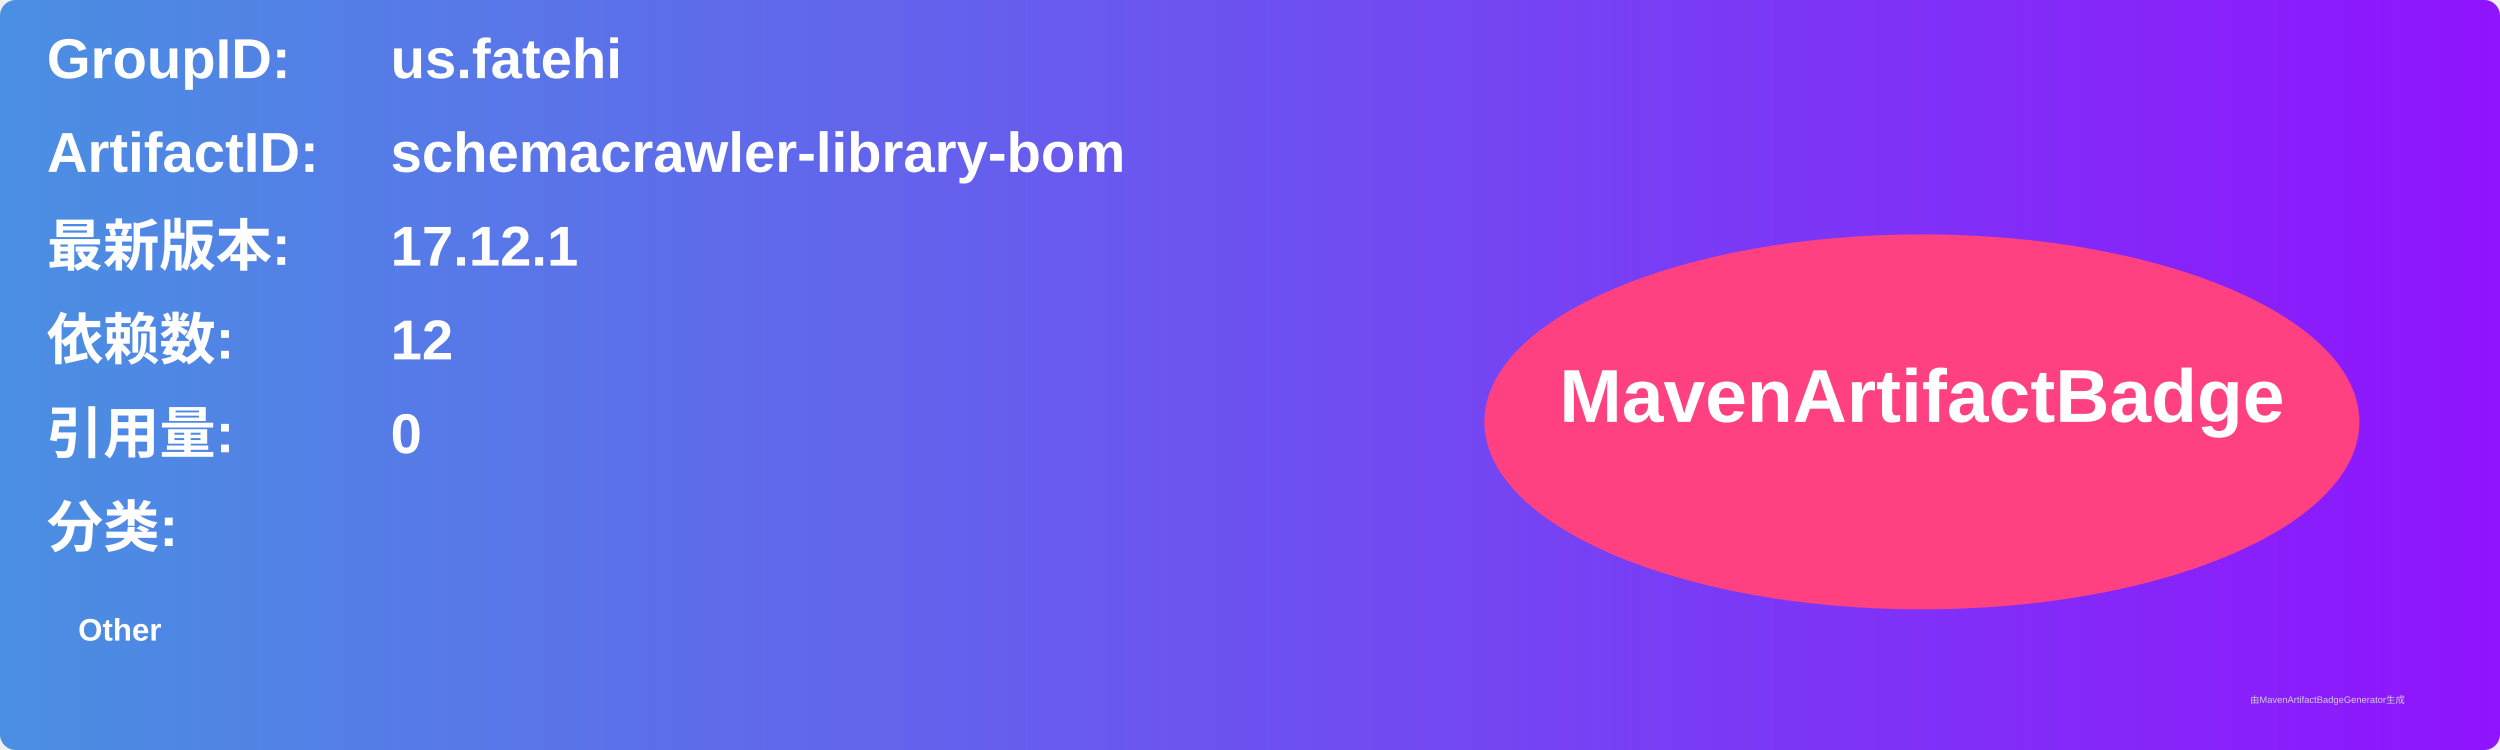
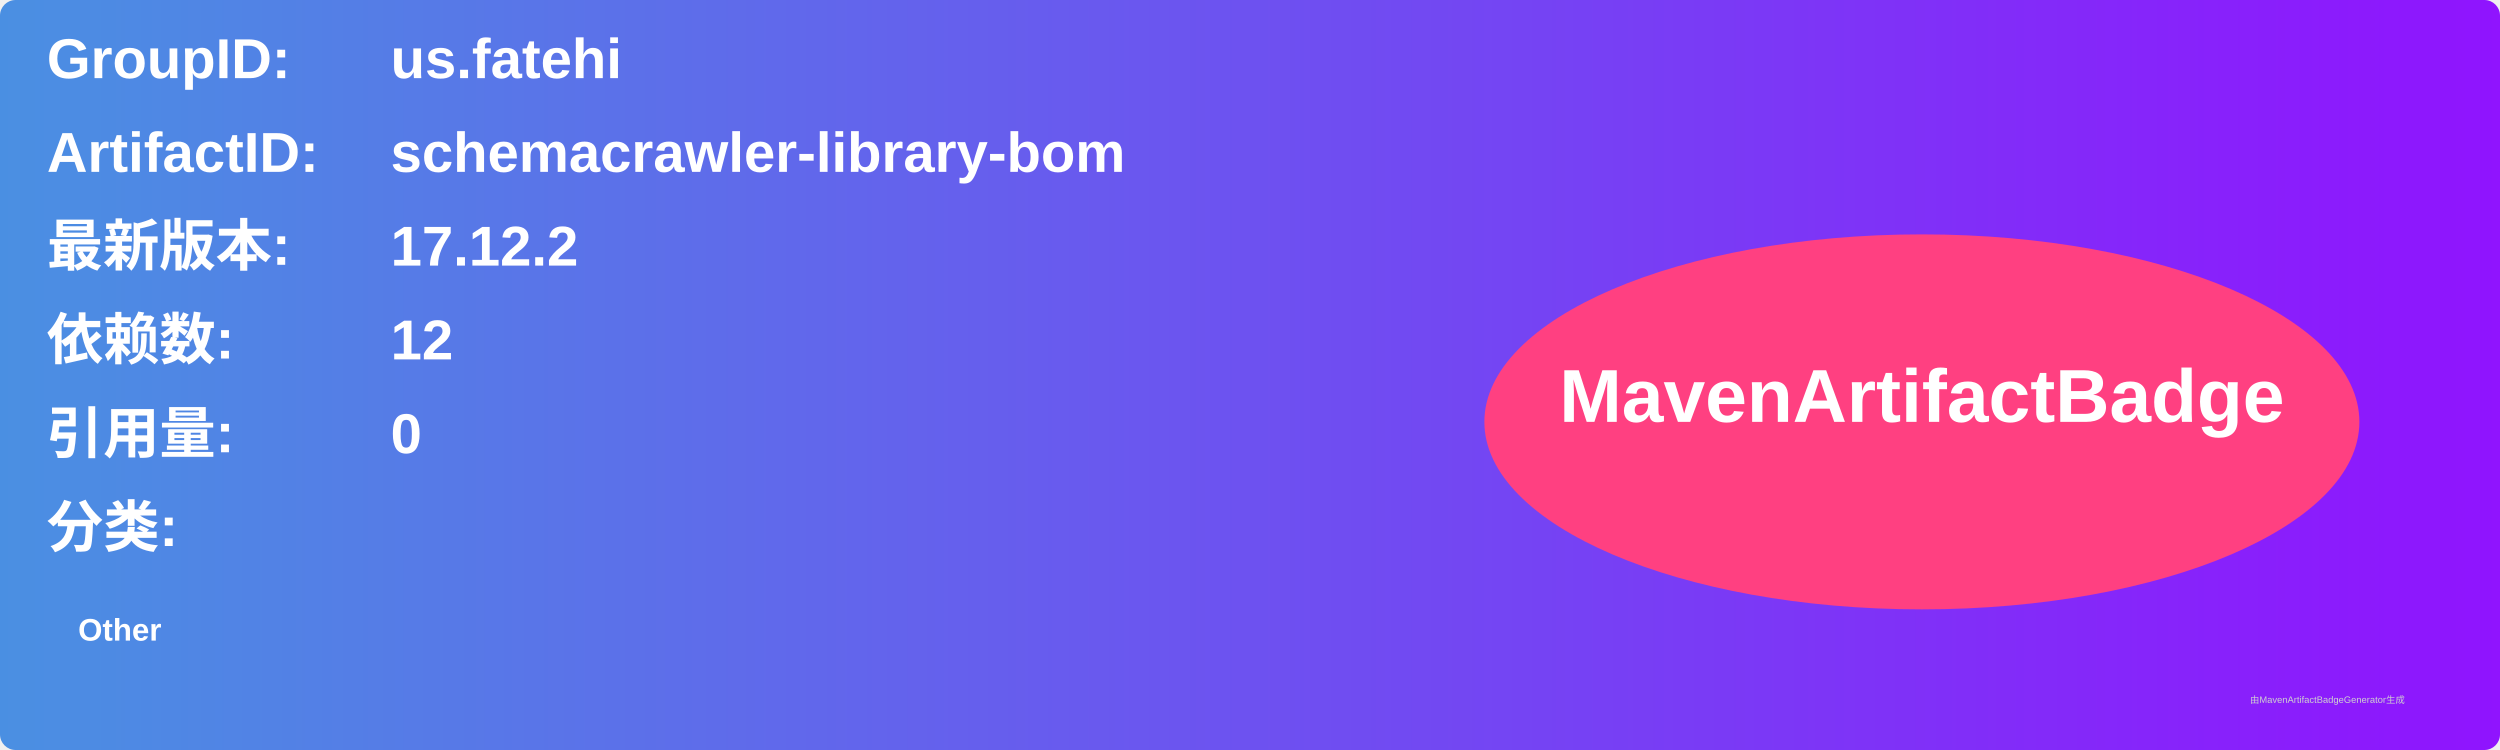
<svg xmlns="http://www.w3.org/2000/svg" width="800" height="240" viewBox="0 0 800 240">
  <linearGradient id="grad" x1="0%" y1="0%" x2="100%" y2="0%">
    <stop offset="0%" stop-color="#4a90e2" />
    <stop offset="100%" stop-color="#9013fe" />
  </linearGradient>
  <rect width="100%" height="100%" rx="5" ry="5" fill="url(#grad)" />
  <g transform="translate(15, 15)">
    <text x="0" y="10" font-family="Arial" font-size="18" fill="white" font-weight="bold" width="260">GroupID:</text>
    <text x="110" y="10" font-family="Arial" font-size="18" fill="white" font-weight="bold" width="460">us.fatehi</text>
    <text x="0" y="40" font-family="Arial" font-size="18" fill="white" font-weight="bold" width="260">ArtifactID:</text>
    <text x="110" y="40" font-family="Arial" font-size="18" fill="white" font-weight="bold" width="460">schemacrawler-library-bom</text>
    <text x="0" y="70" font-family="Arial" font-size="18" fill="white" font-weight="bold">最新版本:</text>
    <text x="110" y="70" font-family="Arial" font-size="18" fill="white" font-weight="bold">
-       <tspan font-weight="bold">17.12.1</tspan>
+       <tspan font-weight="bold">17.12.2</tspan>
    </text>
    <text x="0" y="100" font-family="Arial" font-size="18" fill="white" font-weight="bold">依赖数: </text>
    <text x="110" y="100" font-family="Arial" font-size="18" fill="white">
      <tspan font-weight="bold">12</tspan>
    </text>
    <text x="0" y="130" font-family="Arial" font-size="18" fill="white" font-weight="bold">引用量: </text>
    <text x="110" y="130" font-family="Arial" font-size="18" fill="white">
      <tspan font-weight="bold">0</tspan>
    </text>
    <text x="0" y="160" font-family="Arial" font-size="18" fill="white" font-weight="bold">分类:</text>
    <text x="10" y="190" font-family="Arial" font-size="10" fill="white">
      <tspan font-weight="bold">Other</tspan>
    </text>
    <ellipse cx="600" cy="120" rx="140" ry="60" fill="#ff4081" />
    <text x="600" y="120" text-anchor="middle" font-family="Arial" font-size="24" fill="white" font-weight="bold">MavenArtifactBadge</text>
  </g>
  <text x="720" y="225" font-family="Arial" font-size="3" fill="#d0d0d0">由MavenArtifactBadgeGenerator生成</text>
</svg>
